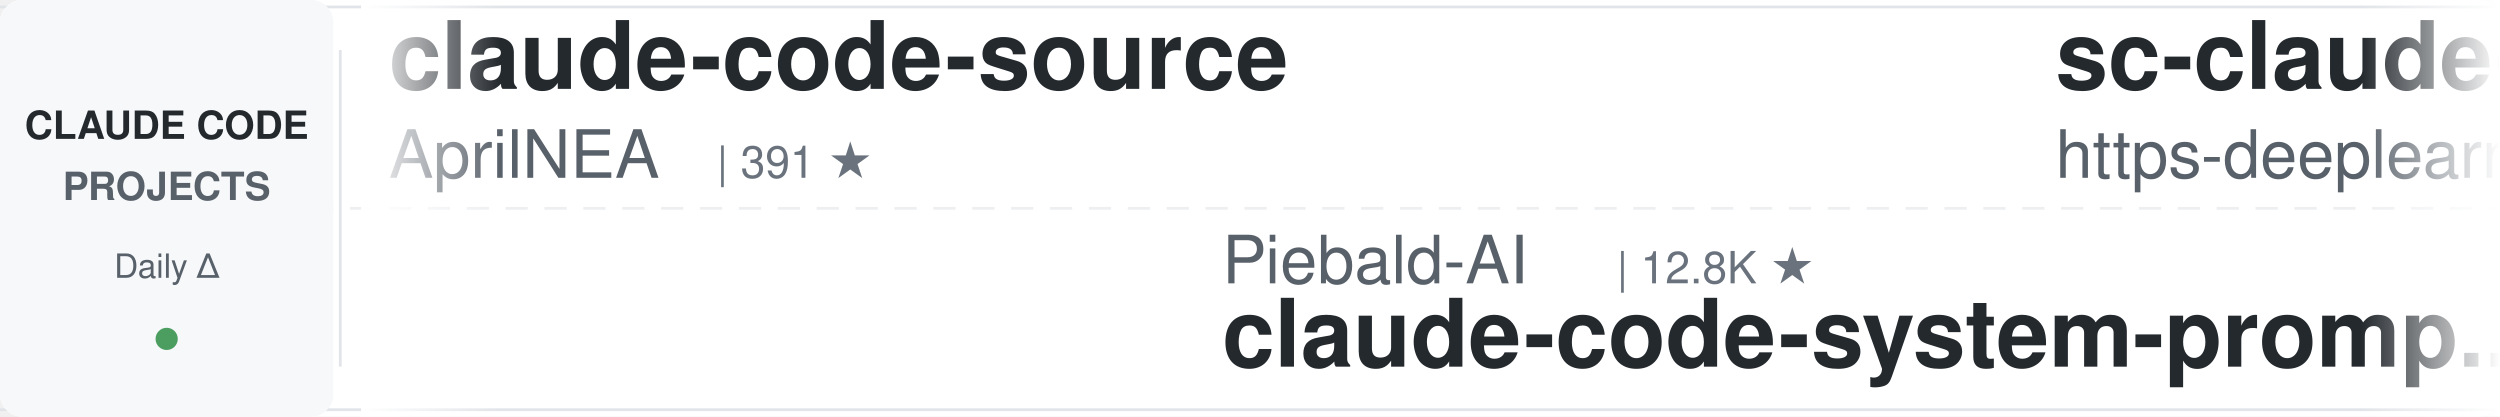
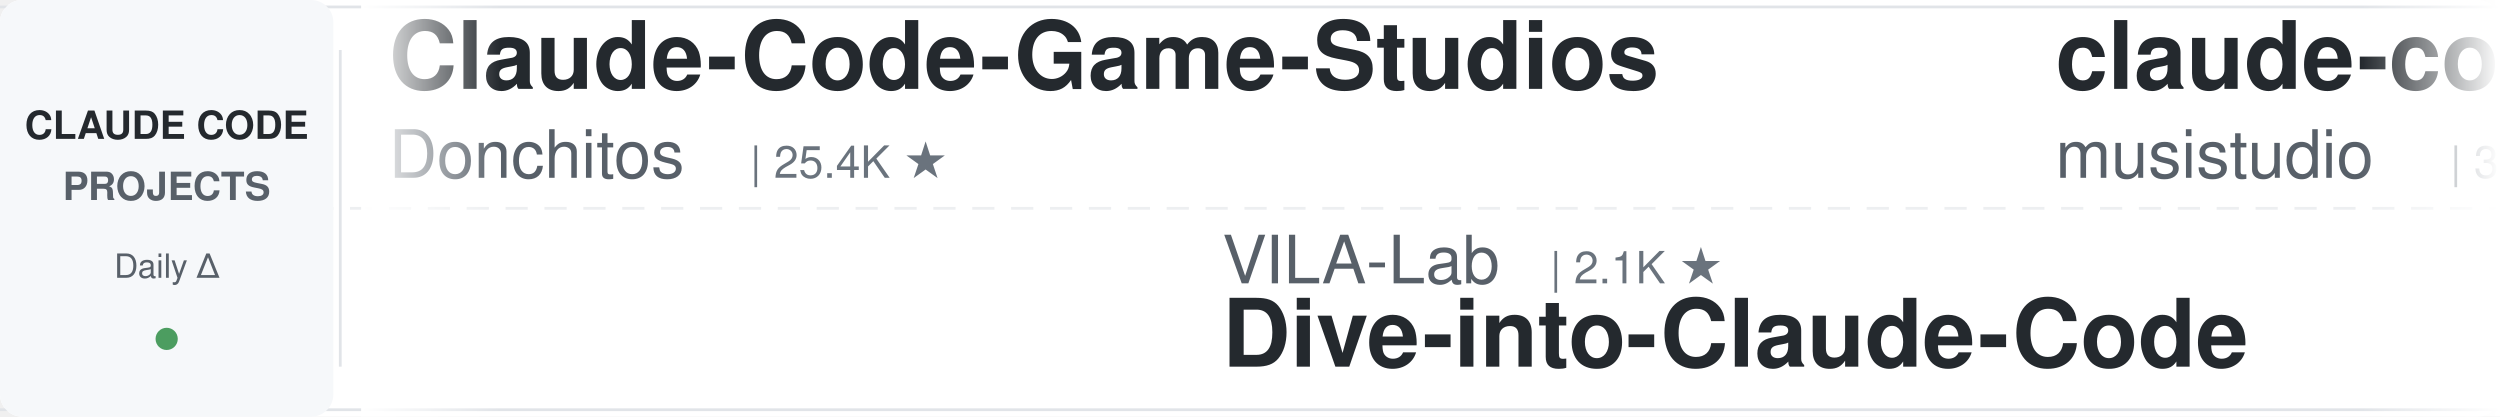
<svg xmlns="http://www.w3.org/2000/svg" width="900" height="150">
  <defs>
    <linearGradient id="leftFade" x1="0%" y1="0%" x2="100%" y2="0%">
      <stop offset="0%" style="stop-color:#ffffff;stop-opacity:1" />
      <stop offset="100%" style="stop-color:#ffffff;stop-opacity:0" />
    </linearGradient>
    <linearGradient id="rightFade" x1="0%" y1="0%" x2="100%" y2="0%">
      <stop offset="0%" style="stop-color:#ffffff;stop-opacity:0" />
      <stop offset="100%" style="stop-color:#ffffff;stop-opacity:1" />
    </linearGradient>
  </defs>
  <rect width="900" height="150" fill="#ffffff" rx="8" />
  <rect x="0" y="2" width="900" height="1" fill="#e1e4e8" />
  <rect x="0" y="147" width="900" height="1" fill="#e1e4e8" />
  <line x1="0" y1="75" x2="900" y2="75" stroke="#e1e4e8" stroke-width="1" stroke-dasharray="8 6" opacity="0.6" />
  <rect x="0" y="0" width="120" height="150" fill="#f6f8fa" rx="8" />
  <text x="60" y="50" font-family="-apple-system, BlinkMacSystemFont, 'Segoe UI', Helvetica, Arial, sans-serif" font-size="14" font-weight="600" fill="#24292e" text-anchor="middle">CLAUDE CODE</text>
  <text x="60" y="72" font-family="-apple-system, BlinkMacSystemFont, 'Segoe UI', Helvetica, Arial, sans-serif" font-size="14" font-weight="600" fill="#586069" text-anchor="middle">PROJECTS</text>
  <text x="60" y="100" font-family="-apple-system, BlinkMacSystemFont, 'Segoe UI', Helvetica, Arial, sans-serif" font-size="12" font-weight="500" fill="#586069" text-anchor="middle">Daily Δ</text>
  <circle cx="60" cy="122" r="4" fill="#22863a" opacity="0.8" />
  <rect x="122" y="18" width="1" height="114" fill="#e1e4e8" />
  <clipPath id="tickerClip">
    <rect x="130" y="0" width="770" height="150" />
  </clipPath>
  <g clip-path="url(#tickerClip)">
    <g id="tickerItems">
      <animateTransform attributeName="transform" attributeType="XML" type="translate" from="0 0" to="-3000 0" dur="54s" repeatCount="indefinite" />
      <g transform="translate(0, 0)">
-         <text x="140" y="32" font-family="-apple-system, BlinkMacSystemFont, 'Segoe UI', Helvetica, Arial, sans-serif" font-size="34" font-weight="600" fill="#24292e">claude-code-source</text>
-         <text x="140" y="64" font-family="-apple-system, BlinkMacSystemFont, 'Segoe UI', Helvetica, Arial, sans-serif" font-size="24" font-weight="400" fill="#586069">AprilNEA</text>
-         <text x="258" y="64" font-family="-apple-system, BlinkMacSystemFont, 'Segoe UI', Helvetica, Arial, sans-serif" font-size="16" font-weight="500" fill="#6a737d">| 391 ★</text>
+         <text x="140" y="32" font-family="-apple-system, BlinkMacSystemFont, 'Segoe UI', Helvetica, Arial, sans-serif" font-size="34" font-weight="600" fill="#24292e">Claude-Code-Game-Studios</text>
+         <text x="140" y="64" font-family="-apple-system, BlinkMacSystemFont, 'Segoe UI', Helvetica, Arial, sans-serif" font-size="24" font-weight="400" fill="#586069">Donchitos</text>
+         <text x="270" y="64" font-family="-apple-system, BlinkMacSystemFont, 'Segoe UI', Helvetica, Arial, sans-serif" font-size="16" font-weight="500" fill="#6a737d">| 25.4K ★</text>
      </g>
      <g transform="translate(300, 0)">
-         <text x="140" y="102" font-family="-apple-system, BlinkMacSystemFont, 'Segoe UI', Helvetica, Arial, sans-serif" font-size="24" font-weight="400" fill="#586069">Piebald-AI</text>
-         <text x="282" y="102" font-family="-apple-system, BlinkMacSystemFont, 'Segoe UI', Helvetica, Arial, sans-serif" font-size="16" font-weight="500" fill="#6a737d">| 12.8K ★</text>
-         <text x="140" y="132" font-family="-apple-system, BlinkMacSystemFont, 'Segoe UI', Helvetica, Arial, sans-serif" font-size="34" font-weight="600" fill="#24292e">claude-code-system-promp...</text>
+         <text x="140" y="102" font-family="-apple-system, BlinkMacSystemFont, 'Segoe UI', Helvetica, Arial, sans-serif" font-size="24" font-weight="400" fill="#586069">VILA-Lab</text>
+         <text x="258" y="102" font-family="-apple-system, BlinkMacSystemFont, 'Segoe UI', Helvetica, Arial, sans-serif" font-size="16" font-weight="500" fill="#6a737d">| 2.1K ★</text>
+         <text x="140" y="132" font-family="-apple-system, BlinkMacSystemFont, 'Segoe UI', Helvetica, Arial, sans-serif" font-size="34" font-weight="600" fill="#24292e">Dive-into-Claude-Code</text>
      </g>
      <g transform="translate(600, 0)">
-         <text x="140" y="32" font-family="-apple-system, BlinkMacSystemFont, 'Segoe UI', Helvetica, Arial, sans-serif" font-size="34" font-weight="600" fill="#24292e">sc-claude-code-files</text>
-         <text x="140" y="64" font-family="-apple-system, BlinkMacSystemFont, 'Segoe UI', Helvetica, Arial, sans-serif" font-size="24" font-weight="400" fill="#586069">https-deeplearning-ai</text>
-         <text x="414" y="64" font-family="-apple-system, BlinkMacSystemFont, 'Segoe UI', Helvetica, Arial, sans-serif" font-size="16" font-weight="500" fill="#6a737d">| 554 ★</text>
+         <text x="140" y="32" font-family="-apple-system, BlinkMacSystemFont, 'Segoe UI', Helvetica, Arial, sans-serif" font-size="34" font-weight="600" fill="#24292e">claude-code-router</text>
+         <text x="140" y="64" font-family="-apple-system, BlinkMacSystemFont, 'Segoe UI', Helvetica, Arial, sans-serif" font-size="24" font-weight="400" fill="#586069">musistudio</text>
+         <text x="282" y="64" font-family="-apple-system, BlinkMacSystemFont, 'Segoe UI', Helvetica, Arial, sans-serif" font-size="16" font-weight="500" fill="#6a737d">| 37.4K ★</text>
      </g>
      <g transform="translate(900, 0)">
-         <text x="140" y="102" font-family="-apple-system, BlinkMacSystemFont, 'Segoe UI', Helvetica, Arial, sans-serif" font-size="24" font-weight="400" fill="#586069">andrew-kramer-inno</text>
-         <text x="378" y="102" font-family="-apple-system, BlinkMacSystemFont, 'Segoe UI', Helvetica, Arial, sans-serif" font-size="16" font-weight="500" fill="#6a737d">| 595 ★</text>
-         <text x="140" y="132" font-family="-apple-system, BlinkMacSystemFont, 'Segoe UI', Helvetica, Arial, sans-serif" font-size="34" font-weight="600" fill="#24292e">claude-code-source-build</text>
+         <text x="140" y="102" font-family="-apple-system, BlinkMacSystemFont, 'Segoe UI', Helvetica, Arial, sans-serif" font-size="24" font-weight="400" fill="#586069">kodu-ai</text>
+         <text x="246" y="102" font-family="-apple-system, BlinkMacSystemFont, 'Segoe UI', Helvetica, Arial, sans-serif" font-size="16" font-weight="500" fill="#6a737d">| 5.2K ★</text>
+         <text x="140" y="132" font-family="-apple-system, BlinkMacSystemFont, 'Segoe UI', Helvetica, Arial, sans-serif" font-size="34" font-weight="600" fill="#24292e">claude-coder</text>
      </g>
      <g transform="translate(1200, 0)">
-         <text x="140" y="32" font-family="-apple-system, BlinkMacSystemFont, 'Segoe UI', Helvetica, Arial, sans-serif" font-size="34" font-weight="600" fill="#24292e">Claude-Code-Usage-Monito...</text>
-         <text x="140" y="64" font-family="-apple-system, BlinkMacSystemFont, 'Segoe UI', Helvetica, Arial, sans-serif" font-size="24" font-weight="400" fill="#586069">Maciek-roboblog</text>
-         <text x="342" y="64" font-family="-apple-system, BlinkMacSystemFont, 'Segoe UI', Helvetica, Arial, sans-serif" font-size="16" font-weight="500" fill="#6a737d">| 8.7K ★</text>
+         <text x="140" y="32" font-family="-apple-system, BlinkMacSystemFont, 'Segoe UI', Helvetica, Arial, sans-serif" font-size="34" font-weight="600" fill="#24292e">claude-code-telegram</text>
+         <text x="140" y="64" font-family="-apple-system, BlinkMacSystemFont, 'Segoe UI', Helvetica, Arial, sans-serif" font-size="24" font-weight="400" fill="#586069">overwirehq</text>
+         <text x="282" y="64" font-family="-apple-system, BlinkMacSystemFont, 'Segoe UI', Helvetica, Arial, sans-serif" font-size="16" font-weight="500" fill="#6a737d">| 2.8K ★</text>
      </g>
      <g transform="translate(1500, 0)">
-         <text x="140" y="102" font-family="-apple-system, BlinkMacSystemFont, 'Segoe UI', Helvetica, Arial, sans-serif" font-size="24" font-weight="400" fill="#586069">fuergaosi233</text>
-         <text x="306" y="102" font-family="-apple-system, BlinkMacSystemFont, 'Segoe UI', Helvetica, Arial, sans-serif" font-size="16" font-weight="500" fill="#6a737d">| 2.8K ★</text>
-         <text x="140" y="132" font-family="-apple-system, BlinkMacSystemFont, 'Segoe UI', Helvetica, Arial, sans-serif" font-size="34" font-weight="600" fill="#24292e">claude-code-proxy</text>
+         <text x="140" y="102" font-family="-apple-system, BlinkMacSystemFont, 'Segoe UI', Helvetica, Arial, sans-serif" font-size="24" font-weight="400" fill="#586069">Maciek-roboblog</text>
+         <text x="342" y="102" font-family="-apple-system, BlinkMacSystemFont, 'Segoe UI', Helvetica, Arial, sans-serif" font-size="16" font-weight="500" fill="#6a737d">| 8.7K ★</text>
+         <text x="140" y="132" font-family="-apple-system, BlinkMacSystemFont, 'Segoe UI', Helvetica, Arial, sans-serif" font-size="34" font-weight="600" fill="#24292e">Claude-Code-Usage-Monito...</text>
      </g>
      <g transform="translate(1800, 0)">
-         <text x="140" y="32" font-family="-apple-system, BlinkMacSystemFont, 'Segoe UI', Helvetica, Arial, sans-serif" font-size="34" font-weight="600" fill="#24292e">claude-code-ultimate-gui...</text>
-         <text x="140" y="64" font-family="-apple-system, BlinkMacSystemFont, 'Segoe UI', Helvetica, Arial, sans-serif" font-size="24" font-weight="400" fill="#586069">FlorianBruniaux</text>
-         <text x="342" y="64" font-family="-apple-system, BlinkMacSystemFont, 'Segoe UI', Helvetica, Arial, sans-serif" font-size="16" font-weight="500" fill="#6a737d">| 6.0K ★</text>
+         <text x="140" y="32" font-family="-apple-system, BlinkMacSystemFont, 'Segoe UI', Helvetica, Arial, sans-serif" font-size="34" font-weight="600" fill="#24292e">my-claude-code-setup</text>
+         <text x="140" y="64" font-family="-apple-system, BlinkMacSystemFont, 'Segoe UI', Helvetica, Arial, sans-serif" font-size="24" font-weight="400" fill="#586069">centminmod</text>
+         <text x="282" y="64" font-family="-apple-system, BlinkMacSystemFont, 'Segoe UI', Helvetica, Arial, sans-serif" font-size="16" font-weight="500" fill="#6a737d">| 2.6K ★</text>
      </g>
      <g transform="translate(2100, 0)">
-         <text x="140" y="102" font-family="-apple-system, BlinkMacSystemFont, 'Segoe UI', Helvetica, Arial, sans-serif" font-size="24" font-weight="400" fill="#586069">pedrohcgs</text>
-         <text x="270" y="102" font-family="-apple-system, BlinkMacSystemFont, 'Segoe UI', Helvetica, Arial, sans-serif" font-size="16" font-weight="500" fill="#6a737d">| 1.6K ★</text>
-         <text x="140" y="132" font-family="-apple-system, BlinkMacSystemFont, 'Segoe UI', Helvetica, Arial, sans-serif" font-size="34" font-weight="600" fill="#24292e">claude-code-my-workflow</text>
+         <text x="140" y="102" font-family="-apple-system, BlinkMacSystemFont, 'Segoe UI', Helvetica, Arial, sans-serif" font-size="24" font-weight="400" fill="#586069">techjarves</text>
+         <text x="282" y="102" font-family="-apple-system, BlinkMacSystemFont, 'Segoe UI', Helvetica, Arial, sans-serif" font-size="16" font-weight="500" fill="#6a737d">| 1.5K ★</text>
+         <text x="140" y="132" font-family="-apple-system, BlinkMacSystemFont, 'Segoe UI', Helvetica, Arial, sans-serif" font-size="34" font-weight="600" fill="#24292e">ClaudeCode-Portable</text>
      </g>
      <g transform="translate(2400, 0)">
-         <text x="140" y="32" font-family="-apple-system, BlinkMacSystemFont, 'Segoe UI', Helvetica, Arial, sans-serif" font-size="34" font-weight="600" fill="#24292e">Dive-into-Claude-Code</text>
-         <text x="140" y="64" font-family="-apple-system, BlinkMacSystemFont, 'Segoe UI', Helvetica, Arial, sans-serif" font-size="24" font-weight="400" fill="#586069">VILA-Lab</text>
-         <text x="258" y="64" font-family="-apple-system, BlinkMacSystemFont, 'Segoe UI', Helvetica, Arial, sans-serif" font-size="16" font-weight="500" fill="#6a737d">| 2.1K ★</text>
+         <text x="140" y="32" font-family="-apple-system, BlinkMacSystemFont, 'Segoe UI', Helvetica, Arial, sans-serif" font-size="34" font-weight="600" fill="#24292e">ClaudeCodeAgents</text>
+         <text x="140" y="64" font-family="-apple-system, BlinkMacSystemFont, 'Segoe UI', Helvetica, Arial, sans-serif" font-size="24" font-weight="400" fill="#586069">darcyegb</text>
+         <text x="258" y="64" font-family="-apple-system, BlinkMacSystemFont, 'Segoe UI', Helvetica, Arial, sans-serif" font-size="16" font-weight="500" fill="#6a737d">| 768 ★</text>
      </g>
      <g transform="translate(2700, 0)">
-         <text x="140" y="102" font-family="-apple-system, BlinkMacSystemFont, 'Segoe UI', Helvetica, Arial, sans-serif" font-size="24" font-weight="400" fill="#586069">musistudio</text>
-         <text x="282" y="102" font-family="-apple-system, BlinkMacSystemFont, 'Segoe UI', Helvetica, Arial, sans-serif" font-size="16" font-weight="500" fill="#6a737d">| 37.4K ★</text>
-         <text x="140" y="132" font-family="-apple-system, BlinkMacSystemFont, 'Segoe UI', Helvetica, Arial, sans-serif" font-size="34" font-weight="600" fill="#24292e">claude-code-router</text>
+         <text x="140" y="102" font-family="-apple-system, BlinkMacSystemFont, 'Segoe UI', Helvetica, Arial, sans-serif" font-size="24" font-weight="400" fill="#586069">anthropics</text>
+         <text x="282" y="102" font-family="-apple-system, BlinkMacSystemFont, 'Segoe UI', Helvetica, Arial, sans-serif" font-size="16" font-weight="500" fill="#6a737d">| 178.0K ★</text>
+         <text x="140" y="132" font-family="-apple-system, BlinkMacSystemFont, 'Segoe UI', Helvetica, Arial, sans-serif" font-size="34" font-weight="600" fill="#24292e">skills</text>
      </g>
      <g transform="translate(3000, 0)">
-         <text x="140" y="32" font-family="-apple-system, BlinkMacSystemFont, 'Segoe UI', Helvetica, Arial, sans-serif" font-size="34" font-weight="600" fill="#24292e">claude-code-source</text>
-         <text x="140" y="64" font-family="-apple-system, BlinkMacSystemFont, 'Segoe UI', Helvetica, Arial, sans-serif" font-size="24" font-weight="400" fill="#586069">AprilNEA</text>
-         <text x="258" y="64" font-family="-apple-system, BlinkMacSystemFont, 'Segoe UI', Helvetica, Arial, sans-serif" font-size="16" font-weight="500" fill="#6a737d">| 391 ★</text>
+         <text x="140" y="32" font-family="-apple-system, BlinkMacSystemFont, 'Segoe UI', Helvetica, Arial, sans-serif" font-size="34" font-weight="600" fill="#24292e">Claude-Code-Game-Studios</text>
+         <text x="140" y="64" font-family="-apple-system, BlinkMacSystemFont, 'Segoe UI', Helvetica, Arial, sans-serif" font-size="24" font-weight="400" fill="#586069">Donchitos</text>
+         <text x="270" y="64" font-family="-apple-system, BlinkMacSystemFont, 'Segoe UI', Helvetica, Arial, sans-serif" font-size="16" font-weight="500" fill="#6a737d">| 25.4K ★</text>
      </g>
      <g transform="translate(3300, 0)">
-         <text x="140" y="102" font-family="-apple-system, BlinkMacSystemFont, 'Segoe UI', Helvetica, Arial, sans-serif" font-size="24" font-weight="400" fill="#586069">Piebald-AI</text>
-         <text x="282" y="102" font-family="-apple-system, BlinkMacSystemFont, 'Segoe UI', Helvetica, Arial, sans-serif" font-size="16" font-weight="500" fill="#6a737d">| 12.8K ★</text>
-         <text x="140" y="132" font-family="-apple-system, BlinkMacSystemFont, 'Segoe UI', Helvetica, Arial, sans-serif" font-size="34" font-weight="600" fill="#24292e">claude-code-system-promp...</text>
+         <text x="140" y="102" font-family="-apple-system, BlinkMacSystemFont, 'Segoe UI', Helvetica, Arial, sans-serif" font-size="24" font-weight="400" fill="#586069">VILA-Lab</text>
+         <text x="258" y="102" font-family="-apple-system, BlinkMacSystemFont, 'Segoe UI', Helvetica, Arial, sans-serif" font-size="16" font-weight="500" fill="#6a737d">| 2.1K ★</text>
+         <text x="140" y="132" font-family="-apple-system, BlinkMacSystemFont, 'Segoe UI', Helvetica, Arial, sans-serif" font-size="34" font-weight="600" fill="#24292e">Dive-into-Claude-Code</text>
      </g>
      <g transform="translate(3600, 0)">
-         <text x="140" y="32" font-family="-apple-system, BlinkMacSystemFont, 'Segoe UI', Helvetica, Arial, sans-serif" font-size="34" font-weight="600" fill="#24292e">sc-claude-code-files</text>
-         <text x="140" y="64" font-family="-apple-system, BlinkMacSystemFont, 'Segoe UI', Helvetica, Arial, sans-serif" font-size="24" font-weight="400" fill="#586069">https-deeplearning-ai</text>
-         <text x="414" y="64" font-family="-apple-system, BlinkMacSystemFont, 'Segoe UI', Helvetica, Arial, sans-serif" font-size="16" font-weight="500" fill="#6a737d">| 554 ★</text>
+         <text x="140" y="32" font-family="-apple-system, BlinkMacSystemFont, 'Segoe UI', Helvetica, Arial, sans-serif" font-size="34" font-weight="600" fill="#24292e">claude-code-router</text>
+         <text x="140" y="64" font-family="-apple-system, BlinkMacSystemFont, 'Segoe UI', Helvetica, Arial, sans-serif" font-size="24" font-weight="400" fill="#586069">musistudio</text>
+         <text x="282" y="64" font-family="-apple-system, BlinkMacSystemFont, 'Segoe UI', Helvetica, Arial, sans-serif" font-size="16" font-weight="500" fill="#6a737d">| 37.4K ★</text>
      </g>
      <g transform="translate(3900, 0)">
-         <text x="140" y="102" font-family="-apple-system, BlinkMacSystemFont, 'Segoe UI', Helvetica, Arial, sans-serif" font-size="24" font-weight="400" fill="#586069">andrew-kramer-inno</text>
-         <text x="378" y="102" font-family="-apple-system, BlinkMacSystemFont, 'Segoe UI', Helvetica, Arial, sans-serif" font-size="16" font-weight="500" fill="#6a737d">| 595 ★</text>
-         <text x="140" y="132" font-family="-apple-system, BlinkMacSystemFont, 'Segoe UI', Helvetica, Arial, sans-serif" font-size="34" font-weight="600" fill="#24292e">claude-code-source-build</text>
+         <text x="140" y="102" font-family="-apple-system, BlinkMacSystemFont, 'Segoe UI', Helvetica, Arial, sans-serif" font-size="24" font-weight="400" fill="#586069">kodu-ai</text>
+         <text x="246" y="102" font-family="-apple-system, BlinkMacSystemFont, 'Segoe UI', Helvetica, Arial, sans-serif" font-size="16" font-weight="500" fill="#6a737d">| 5.2K ★</text>
+         <text x="140" y="132" font-family="-apple-system, BlinkMacSystemFont, 'Segoe UI', Helvetica, Arial, sans-serif" font-size="34" font-weight="600" fill="#24292e">claude-coder</text>
      </g>
    </g>
  </g>
  <rect x="130" y="0" width="50" height="150" fill="url(#leftFade)" />
  <rect x="850" y="0" width="50" height="150" fill="url(#rightFade)" />
</svg>
